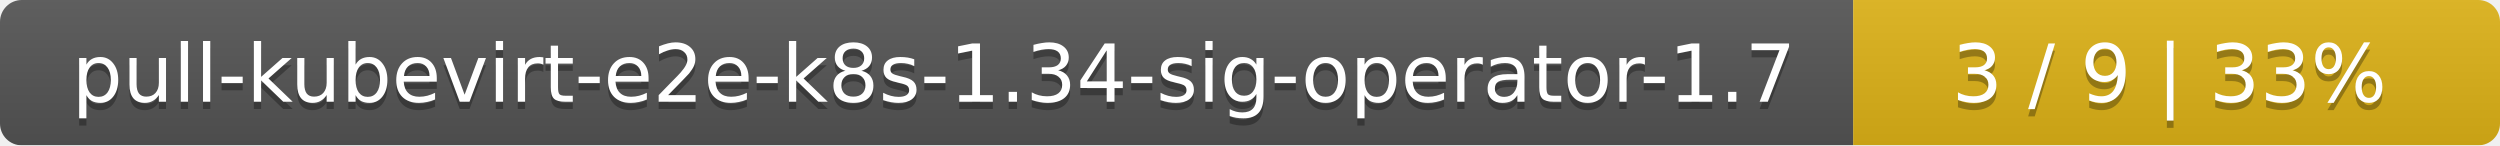
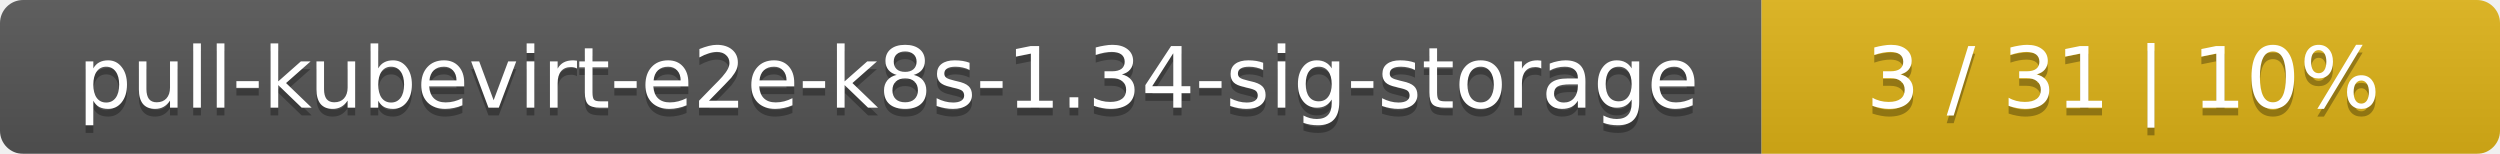
- <svg xmlns="http://www.w3.org/2000/svg" width="344" height="20">
+ <svg xmlns="http://www.w3.org/2000/svg" width="325" height="20">
  <linearGradient id="smooth" x2="0" y2="100%">
    <stop offset="0" stop-color="#bbb" stop-opacity=".1" />
    <stop offset="1" stop-opacity=".1" />
  </linearGradient>
  <mask id="round">
-     <rect width="344" height="20" rx="3" fill="#fff" />
+     <rect width="325" height="20" rx="3" fill="#fff" />
  </mask>
  <g mask="url(#round)">
-     <rect width="255" height="20" fill="#555" />
-     <rect x="255" width="89" height="20" fill="#dfb317" />
-     <rect width="344" height="20" fill="url(#smooth)" />
+     <rect width="229" height="20" fill="#555" />
+     <rect x="229" width="96" height="20" fill="#dfb317" />
+     <rect width="325" height="20" fill="url(#smooth)" />
  </g>
  <g fill="#fff" text-anchor="middle" font-family="DejaVu Sans,Verdana,Geneva,sans-serif" font-size="11">
-     <text x="128.5" y="15" fill="#010101" fill-opacity=".3">pull-kubevirt-e2e-k8s-1.34-sig-operator-1.7</text>
-     <text x="128.5" y="14">pull-kubevirt-e2e-k8s-1.34-sig-operator-1.7</text>
-     <text x="298.5" y="15" fill="#010101" fill-opacity=".3">3 / 9    |    33%</text>
-     <text x="298.5" y="14">3 / 9    |    33%</text>
+     <text x="115.5" y="15" fill="#010101" fill-opacity=".3">pull-kubevirt-e2e-k8s-1.34-sig-storage</text>
+     <text x="115.5" y="14">pull-kubevirt-e2e-k8s-1.34-sig-storage</text>
+     <text x="276" y="15" fill="#010101" fill-opacity=".3">3 / 31    |    10%</text>
+     <text x="276" y="14">3 / 31    |    10%</text>
  </g>
</svg>
